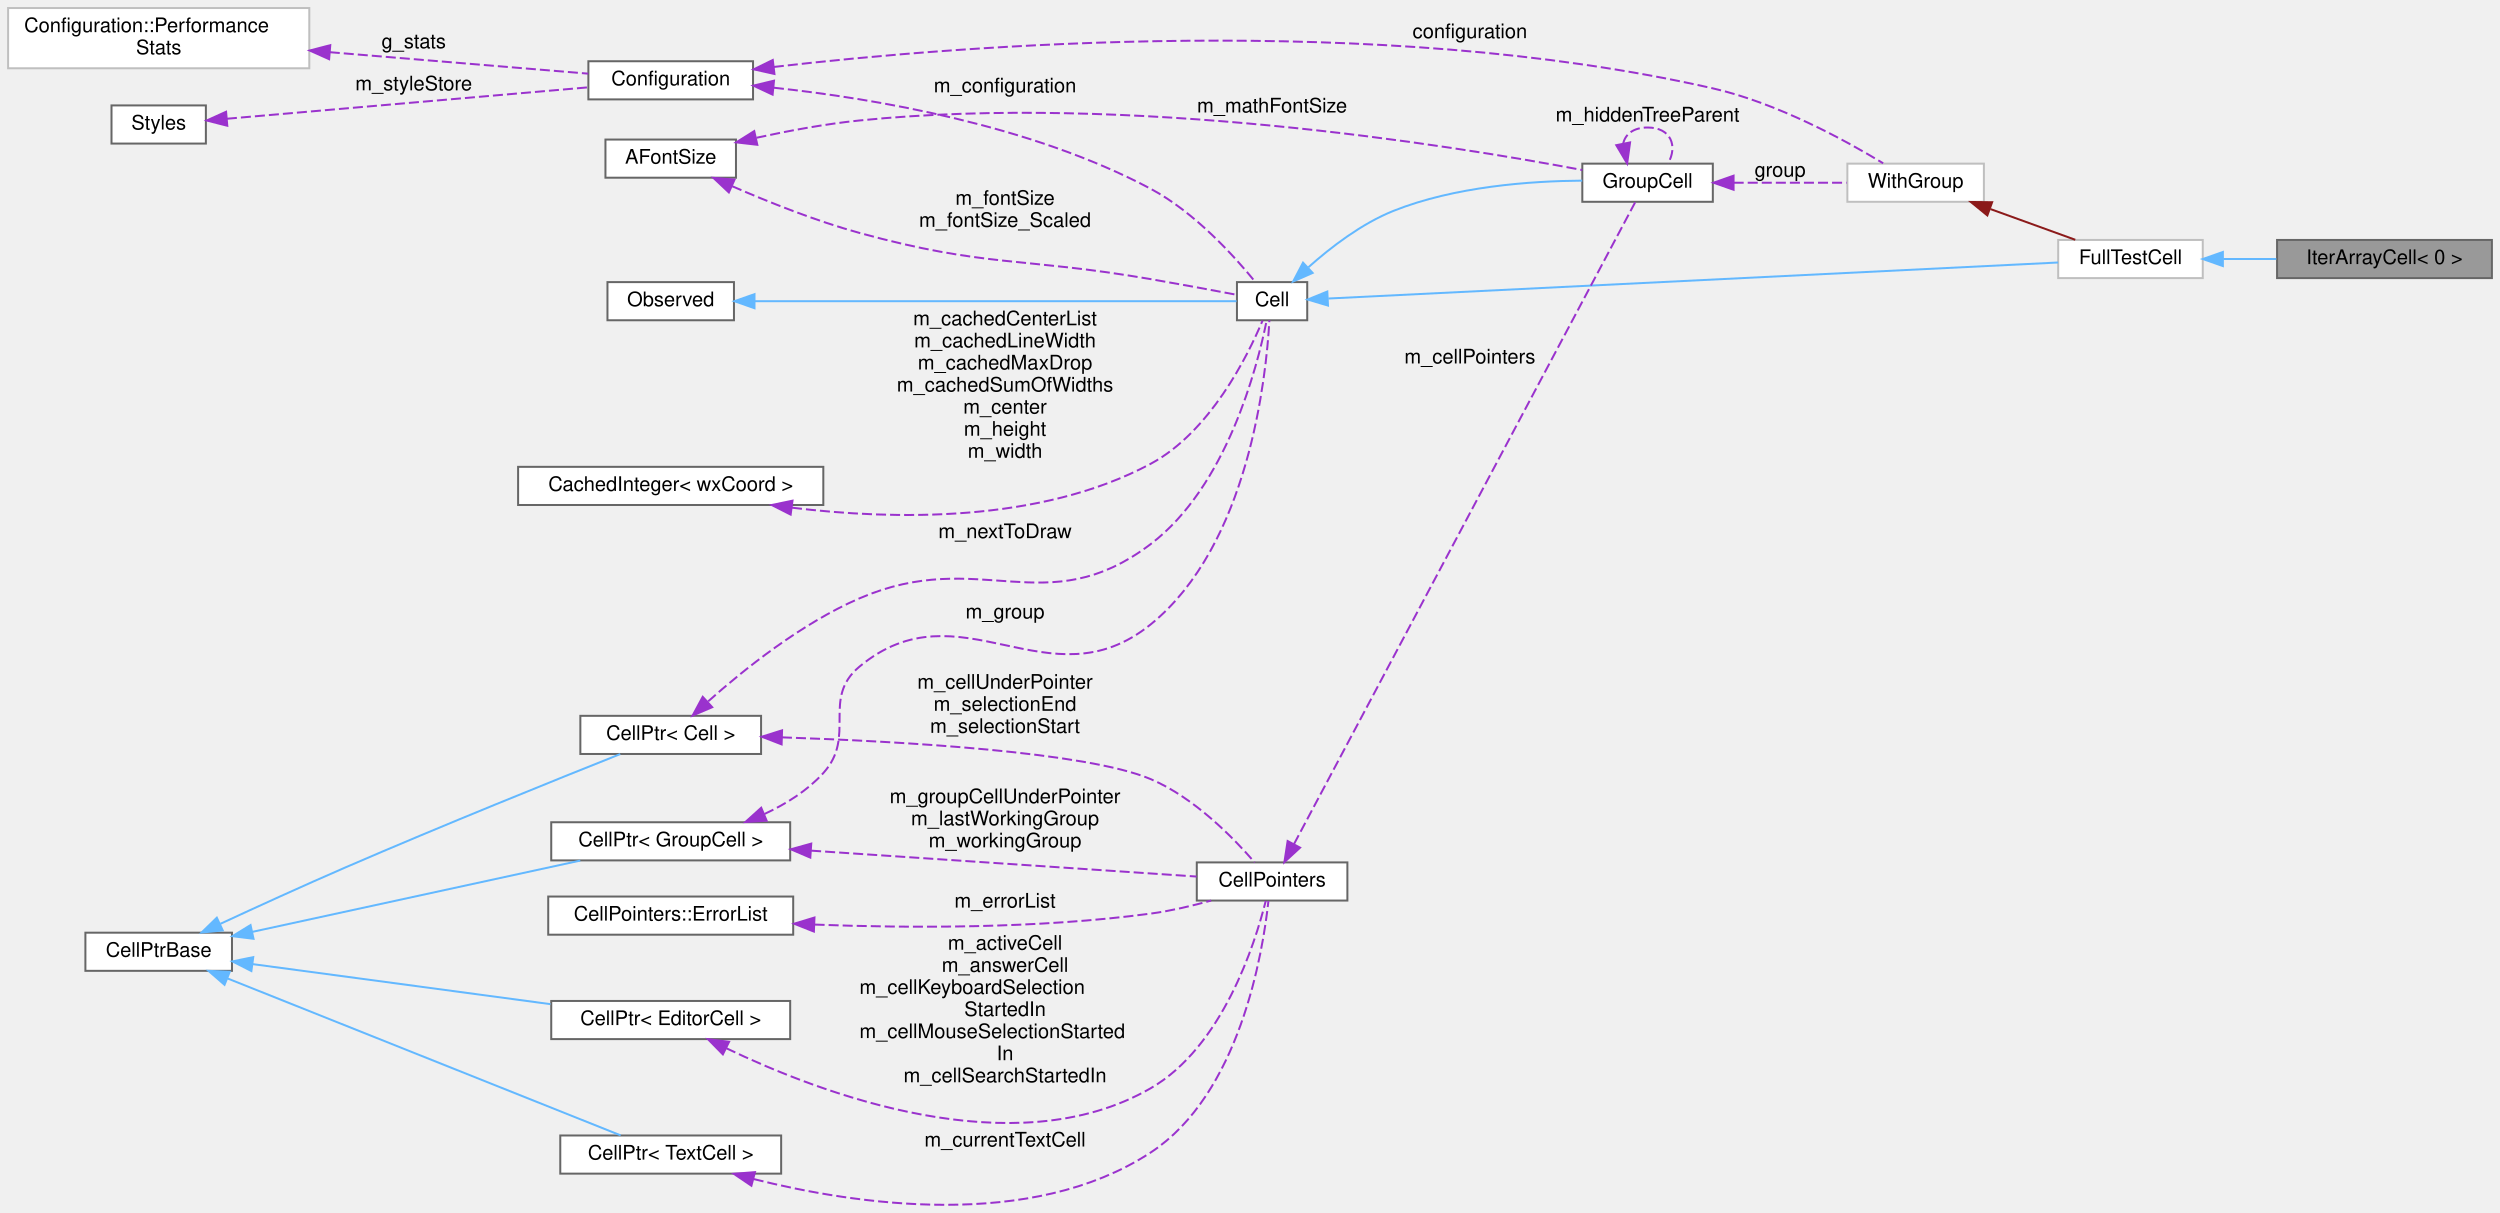
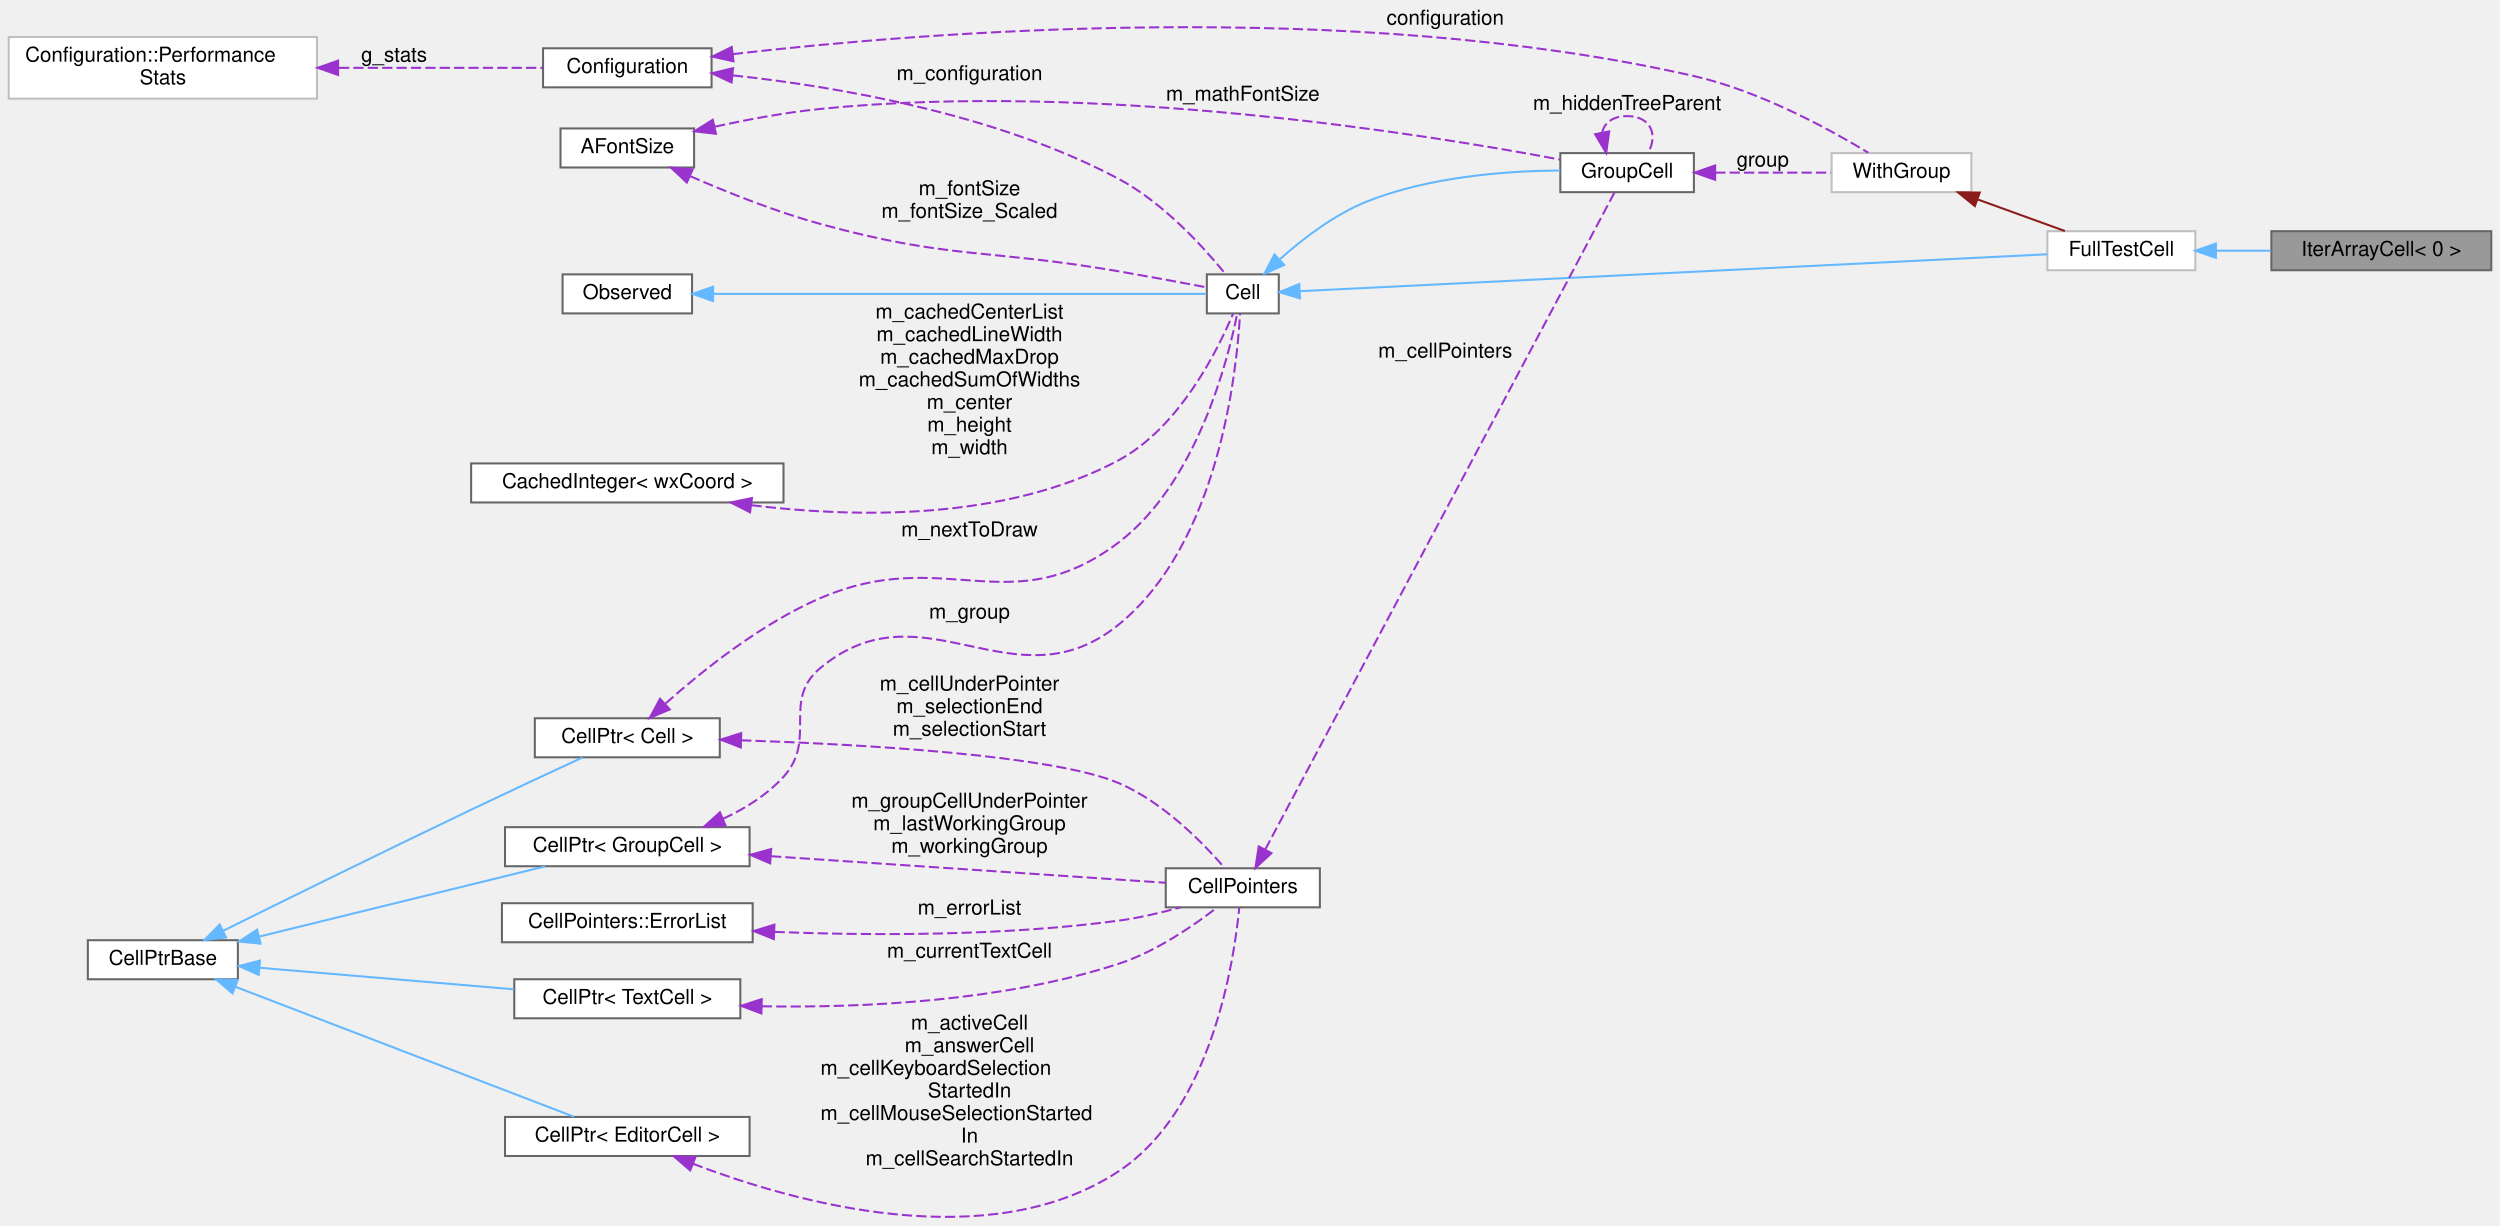
- <svg xmlns="http://www.w3.org/2000/svg" xmlns:xlink="http://www.w3.org/1999/xlink" width="1245pt" height="604pt" viewBox="0.00 0.00 1245.00 604.03">
-   <g id="graph0" class="graph" transform="scale(1 1) rotate(0) translate(4 600.03)">
+ <svg xmlns="http://www.w3.org/2000/svg" xmlns:xlink="http://www.w3.org/1999/xlink" width="1216pt" height="596pt" viewBox="0.00 0.00 1216.00 596.24">
+   <g id="graph0" class="graph" transform="scale(1 1) rotate(0) translate(4 592.24)">
    <g id="node1" class="node">
      <g id="a_node1">
        <a xlink:title=" ">
-           <polygon fill="#999999" stroke="#666666" points="1237,-480.53 1130,-480.53 1130,-461.53 1237,-461.53 1237,-480.53" />
-           <text text-anchor="middle" x="1183.5" y="-468.53" font-family="Helvetica,sans-Serif" font-size="10.00">IterArrayCell&lt; 0 &gt;</text>
+           <polygon fill="#999999" stroke="#666666" points="1208,-479.74 1101,-479.74 1101,-460.74 1208,-460.74 1208,-479.74" />
+           <text text-anchor="middle" x="1154.5" y="-467.74" font-family="Helvetica,sans-Serif" font-size="10.00">IterArrayCell&lt; 0 &gt;</text>
        </a>
      </g>
    </g>
    <g id="node2" class="node">
      <g id="a_node2">
        <a xlink:href="classFullTestCell.html" target="_top" xlink:title=" ">
-           <polygon fill="white" stroke="#bfbfbf" points="1093,-480.53 1021,-480.53 1021,-461.53 1093,-461.53 1093,-480.53" />
-           <text text-anchor="middle" x="1057" y="-468.53" font-family="Helvetica,sans-Serif" font-size="10.00">FullTestCell</text>
+           <polygon fill="white" stroke="#bfbfbf" points="1064,-479.74 992,-479.74 992,-460.74 1064,-460.74 1064,-479.74" />
+           <text text-anchor="middle" x="1028" y="-467.74" font-family="Helvetica,sans-Serif" font-size="10.00">FullTestCell</text>
        </a>
      </g>
    </g>
    <g id="edge1" class="edge">
-       <path fill="none" stroke="#63b8ff" d="M1103.2,-471.03C1111.77,-471.03 1120.82,-471.03 1129.61,-471.03" />
-       <polygon fill="#63b8ff" stroke="#63b8ff" points="1103.01,-467.53 1093.01,-471.03 1103.01,-474.53 1103.01,-467.53" />
+       <path fill="none" stroke="#63b8ff" d="M1074.2,-470.24C1082.77,-470.24 1091.82,-470.24 1100.61,-470.24" />
+       <polygon fill="#63b8ff" stroke="#63b8ff" points="1074.01,-466.74 1064.01,-470.24 1074.01,-473.74 1074.01,-466.74" />
    </g>
    <g id="node3" class="node">
      <g id="a_node3">
        <a xlink:href="structWithGroup.html" target="_top" xlink:title=" ">
-           <polygon fill="white" stroke="#bfbfbf" points="984,-518.53 916,-518.53 916,-499.53 984,-499.53 984,-518.53" />
-           <text text-anchor="middle" x="950" y="-506.53" font-family="Helvetica,sans-Serif" font-size="10.00">WithGroup</text>
+           <polygon fill="white" stroke="#bfbfbf" points="955,-517.74 887,-517.74 887,-498.74 955,-498.74 955,-517.74" />
+           <text text-anchor="middle" x="921" y="-505.74" font-family="Helvetica,sans-Serif" font-size="10.00">WithGroup</text>
        </a>
      </g>
    </g>
    <g id="edge2" class="edge">
-       <path fill="none" stroke="#8b1a1a" d="M987.25,-495.91C1001.13,-490.88 1016.71,-485.25 1029.51,-480.61" />
-       <polygon fill="#8b1a1a" stroke="#8b1a1a" points="985.71,-492.74 977.5,-499.44 988.09,-499.32 985.71,-492.74" />
+       <path fill="none" stroke="#8b1a1a" d="M958.25,-495.12C972.13,-490.1 987.71,-484.46 1000.51,-479.83" />
+       <polygon fill="#8b1a1a" stroke="#8b1a1a" points="956.71,-491.96 948.5,-498.65 959.09,-498.54 956.71,-491.96" />
    </g>
    <g id="node4" class="node">
      <g id="a_node4">
        <a xlink:href="classConfiguration.html" target="_top" xlink:title="The configuration storage for the current worksheet.">
-           <polygon fill="white" stroke="#666666" points="371,-569.53 289,-569.53 289,-550.53 371,-550.53 371,-569.53" />
-           <text text-anchor="middle" x="330" y="-557.53" font-family="Helvetica,sans-Serif" font-size="10.00">Configuration</text>
+           <polygon fill="white" stroke="#666666" points="342,-568.74 260,-568.74 260,-549.74 342,-549.74 342,-568.74" />
+           <text text-anchor="middle" x="301" y="-556.74" font-family="Helvetica,sans-Serif" font-size="10.00">Configuration</text>
        </a>
      </g>
    </g>
    <g id="edge3" class="edge">
-       <path fill="none" stroke="#9a32cd" stroke-dasharray="5,2" d="M381.35,-566.69C474.89,-577.53 681.21,-594.17 849,-556.03 880.99,-548.75 914.86,-530.23 933.83,-518.72" />
-       <polygon fill="#9a32cd" stroke="#9a32cd" points="381.66,-563.2 371.31,-565.5 380.83,-570.15 381.66,-563.2" />
-       <text text-anchor="middle" x="728" y="-581.03" font-family="Helvetica,sans-Serif" font-size="10.00"> configuration</text>
-     </g>
-     <g id="node8" class="node">
-       <g id="a_node8">
+       <path fill="none" stroke="#9a32cd" stroke-dasharray="5,2" d="M352.35,-565.91C445.89,-576.75 652.21,-593.38 820,-555.24 851.99,-547.97 885.86,-529.44 904.83,-517.94" />
+       <polygon fill="#9a32cd" stroke="#9a32cd" points="352.66,-562.42 342.31,-564.71 351.83,-569.37 352.66,-562.42" />
+       <text text-anchor="middle" x="699" y="-580.24" font-family="Helvetica,sans-Serif" font-size="10.00"> configuration</text>
+     </g>
+     <g id="node7" class="node">
+       <g id="a_node7">
        <a xlink:href="classCell.html" target="_top" xlink:title="The base class all cell types the worksheet can consist of are derived from.">
-           <polygon fill="white" stroke="#666666" points="647,-459.53 612,-459.53 612,-440.53 647,-440.53 647,-459.53" />
-           <text text-anchor="middle" x="629.5" y="-447.53" font-family="Helvetica,sans-Serif" font-size="10.00">Cell</text>
-         </a>
-       </g>
-     </g>
-     <g id="edge13" class="edge">
-       <path fill="none" stroke="#9a32cd" stroke-dasharray="5,2" d="M381.39,-556.34C431.5,-550.95 509.29,-537.81 569,-506.03 591.04,-494.29 610.9,-472.22 621.16,-459.58" />
-       <polygon fill="#9a32cd" stroke="#9a32cd" points="380.74,-552.89 371.14,-557.38 381.44,-559.85 380.74,-552.89" />
-       <text text-anchor="middle" x="496.5" y="-554.03" font-family="Helvetica,sans-Serif" font-size="10.00"> m_configuration</text>
+           <polygon fill="white" stroke="#666666" points="618,-458.74 583,-458.74 583,-439.74 618,-439.74 618,-458.74" />
+           <text text-anchor="middle" x="600.5" y="-446.74" font-family="Helvetica,sans-Serif" font-size="10.00">Cell</text>
+         </a>
+       </g>
+     </g>
+     <g id="edge12" class="edge">
+       <path fill="none" stroke="#9a32cd" stroke-dasharray="5,2" d="M352.39,-555.55C402.5,-550.16 480.29,-537.02 540,-505.24 562.04,-493.51 581.9,-471.44 592.16,-458.79" />
+       <polygon fill="#9a32cd" stroke="#9a32cd" points="351.74,-552.1 342.14,-556.59 352.44,-559.07 351.74,-552.1" />
+       <text text-anchor="middle" x="467.5" y="-553.24" font-family="Helvetica,sans-Serif" font-size="10.00"> m_configuration</text>
    </g>
    <g id="node5" class="node">
      <g id="a_node5">
        <a xlink:href="structConfiguration_1_1PerformanceStats.html" target="_top" xlink:title=" ">
-           <polygon fill="white" stroke="#bfbfbf" points="150,-596.03 0,-596.03 0,-566.03 150,-566.03 150,-596.03" />
-           <text text-anchor="start" x="8" y="-584.03" font-family="Helvetica,sans-Serif" font-size="10.00">Configuration::Performance</text>
-           <text text-anchor="middle" x="75" y="-573.03" font-family="Helvetica,sans-Serif" font-size="10.00">Stats</text>
+           <polygon fill="white" stroke="#bfbfbf" points="150,-574.24 0,-574.24 0,-544.24 150,-544.24 150,-574.24" />
+           <text text-anchor="start" x="8" y="-562.24" font-family="Helvetica,sans-Serif" font-size="10.00">Configuration::Performance</text>
+           <text text-anchor="middle" x="75" y="-551.24" font-family="Helvetica,sans-Serif" font-size="10.00">Stats</text>
        </a>
      </g>
    </g>
    <g id="edge4" class="edge">
-       <path fill="none" stroke="#9a32cd" stroke-dasharray="5,2" d="M160.19,-574.04C203.57,-570.44 254.46,-566.21 288.93,-563.35" />
-       <polygon fill="#9a32cd" stroke="#9a32cd" points="159.88,-570.55 150.2,-574.87 160.45,-577.53 159.88,-570.55" />
-       <text text-anchor="middle" x="202" y="-576.03" font-family="Helvetica,sans-Serif" font-size="10.00"> g_stats</text>
+       <path fill="none" stroke="#9a32cd" stroke-dasharray="5,2" d="M160.7,-559.24C194.71,-559.24 232.3,-559.24 259.85,-559.24" />
+       <polygon fill="#9a32cd" stroke="#9a32cd" points="160.28,-555.74 150.28,-559.24 160.28,-562.74 160.28,-555.74" />
+       <text text-anchor="middle" x="187.5" y="-562.24" font-family="Helvetica,sans-Serif" font-size="10.00"> g_stats</text>
    </g>
    <g id="node6" class="node">
      <g id="a_node6">
-         <a xlink:href="classStyles.html" target="_top" xlink:title="Storage for the worksheet's per-TextStyle text styles.">
-           <polygon fill="white" stroke="#666666" points="98.5,-547.53 51.5,-547.53 51.5,-528.53 98.5,-528.53 98.5,-547.53" />
-           <text text-anchor="middle" x="75" y="-535.53" font-family="Helvetica,sans-Serif" font-size="10.00">Styles</text>
+         <a xlink:href="classGroupCell.html" target="_top" xlink:title="A cell grouping input (and, if there is one, also the output) cell to a foldable item.">
+           <polygon fill="white" stroke="#666666" points="820,-517.74 755,-517.74 755,-498.74 820,-498.74 820,-517.74" />
+           <text text-anchor="middle" x="787.5" y="-505.74" font-family="Helvetica,sans-Serif" font-size="10.00">GroupCell</text>
        </a>
      </g>
    </g>
    <g id="edge5" class="edge">
-       <path fill="none" stroke="#9a32cd" stroke-dasharray="5,2" d="M108.96,-540.89C155.09,-544.9 238.82,-552.18 288.63,-556.51" />
-       <polygon fill="#9a32cd" stroke="#9a32cd" points="109.16,-537.4 98.9,-540.02 108.56,-544.37 109.16,-537.4" />
-       <text text-anchor="middle" x="202" y="-555.03" font-family="Helvetica,sans-Serif" font-size="10.00"> m_styleStore</text>
-     </g>
-     <g id="node7" class="node">
-       <g id="a_node7">
-         <a xlink:href="classGroupCell.html" target="_top" xlink:title="A cell grouping input (and, if there is one, also the output) cell to a foldable item.">
-           <polygon fill="white" stroke="#666666" points="849,-518.53 784,-518.53 784,-499.53 849,-499.53 849,-518.53" />
-           <text text-anchor="middle" x="816.5" y="-506.53" font-family="Helvetica,sans-Serif" font-size="10.00">GroupCell</text>
-         </a>
-       </g>
+       <path fill="none" stroke="#9a32cd" stroke-dasharray="5,2" d="M830.37,-508.24C848.54,-508.24 869.53,-508.24 886.63,-508.24" />
+       <polygon fill="#9a32cd" stroke="#9a32cd" points="830.33,-504.74 820.33,-508.24 830.33,-511.74 830.33,-504.74" />
+       <text text-anchor="middle" x="853.5" y="-511.24" font-family="Helvetica,sans-Serif" font-size="10.00"> group</text>
+     </g>
+     <g id="edge23" class="edge">
+       <path fill="none" stroke="#9a32cd" stroke-dasharray="5,2" d="M775.35,-527.65C776.3,-532.3 780.35,-535.74 787.5,-535.74 799.23,-535.74 802.62,-526.47 797.67,-517.82" />
+       <polygon fill="#9a32cd" stroke="#9a32cd" points="778.78,-528.32 777.33,-517.82 771.92,-526.93 778.78,-528.32" />
+       <text text-anchor="middle" x="787.5" y="-538.74" font-family="Helvetica,sans-Serif" font-size="10.00"> m_hiddenTreeParent</text>
+     </g>
+     <g id="edge25" class="edge">
+       <path fill="none" stroke="#63b8ff" d="M628.51,-450.57C702.63,-454.23 909.14,-464.42 991.97,-468.51" />
+       <polygon fill="#63b8ff" stroke="#63b8ff" points="628.34,-447.06 618.18,-450.06 628,-454.05 628.34,-447.06" />
    </g>
    <g id="edge6" class="edge">
-       <path fill="none" stroke="#9a32cd" stroke-dasharray="5,2" d="M859.37,-509.03C877.54,-509.03 898.53,-509.03 915.63,-509.03" />
-       <polygon fill="#9a32cd" stroke="#9a32cd" points="859.33,-505.53 849.33,-509.03 859.33,-512.53 859.33,-505.53" />
-       <text text-anchor="middle" x="882.5" y="-512.03" font-family="Helvetica,sans-Serif" font-size="10.00"> group</text>
-     </g>
-     <g id="edge24" class="edge">
-       <path fill="none" stroke="#9a32cd" stroke-dasharray="5,2" d="M804.35,-528.44C805.3,-533.08 809.35,-536.53 816.5,-536.53 828.23,-536.53 831.62,-527.26 826.67,-518.61" />
-       <polygon fill="#9a32cd" stroke="#9a32cd" points="807.78,-529.1 806.33,-518.61 800.92,-527.72 807.78,-529.1" />
-       <text text-anchor="middle" x="816.5" y="-539.53" font-family="Helvetica,sans-Serif" font-size="10.00"> m_hiddenTreeParent</text>
-     </g>
-     <g id="edge26" class="edge">
-       <path fill="none" stroke="#63b8ff" d="M657.51,-451.36C731.63,-455.02 938.14,-465.21 1020.97,-469.3" />
-       <polygon fill="#63b8ff" stroke="#63b8ff" points="657.34,-447.85 647.18,-450.85 657,-454.84 657.34,-447.85" />
+       <path fill="none" stroke="#63b8ff" d="M618.61,-466.17C629.73,-476.09 645.09,-487.9 661,-494.24 691.34,-506.33 728.88,-509.09 754.96,-509.29" />
+       <polygon fill="#63b8ff" stroke="#63b8ff" points="620.69,-463.32 610.99,-459.06 615.91,-468.44 620.69,-463.32" />
+     </g>
+     <g id="node8" class="node">
+       <g id="a_node8">
+         <a xlink:href="classObserved.html" target="_top" xlink:title="Objects deriving from this class can be observed by the CellPtr.">
+           <polygon fill="white" stroke="#666666" points="332.5,-458.74 269.5,-458.74 269.5,-439.74 332.5,-439.74 332.5,-458.74" />
+           <text text-anchor="middle" x="301" y="-446.74" font-family="Helvetica,sans-Serif" font-size="10.00">Observed</text>
+         </a>
+       </g>
    </g>
    <g id="edge7" class="edge">
-       <path fill="none" stroke="#63b8ff" d="M647.61,-466.95C658.73,-476.88 674.09,-488.68 690,-495.03 720.34,-507.12 757.88,-509.88 783.96,-510.07" />
-       <polygon fill="#63b8ff" stroke="#63b8ff" points="649.69,-464.11 639.99,-459.85 644.91,-469.23 649.69,-464.11" />
+       <path fill="none" stroke="#63b8ff" d="M342.79,-449.24C409.01,-449.24 537.09,-449.24 582.79,-449.24" />
+       <polygon fill="#63b8ff" stroke="#63b8ff" points="342.72,-445.74 332.72,-449.24 342.72,-452.74 342.72,-445.74" />
    </g>
    <g id="node9" class="node">
      <g id="a_node9">
-         <a xlink:href="classObserved.html" target="_top" xlink:title="Objects deriving from this class can be observed by the CellPtr.">
-           <polygon fill="white" stroke="#666666" points="361.5,-459.53 298.5,-459.53 298.5,-440.53 361.5,-440.53 361.5,-459.53" />
-           <text text-anchor="middle" x="330" y="-447.53" font-family="Helvetica,sans-Serif" font-size="10.00">Observed</text>
+         <a xlink:href="classCellPtr.html" target="_top" xlink:title=" ">
+           <polygon fill="white" stroke="#666666" points="360.5,-189.74 241.5,-189.74 241.5,-170.74 360.5,-170.74 360.5,-189.74" />
+           <text text-anchor="middle" x="301" y="-177.74" font-family="Helvetica,sans-Serif" font-size="10.00">CellPtr&lt; GroupCell &gt;</text>
        </a>
      </g>
    </g>
    <g id="edge8" class="edge">
-       <path fill="none" stroke="#63b8ff" d="M371.79,-450.03C438.01,-450.03 566.09,-450.03 611.79,-450.03" />
-       <polygon fill="#63b8ff" stroke="#63b8ff" points="371.72,-446.53 361.72,-450.03 371.72,-453.53 371.72,-446.53" />
+       <path fill="none" stroke="#9a32cd" stroke-dasharray="5,2" d="M347.64,-193.83C358.41,-198.82 369.05,-205.47 377,-214.24 393.71,-232.67 375.87,-251.33 395,-267.24 445.07,-308.87 489.38,-247.28 540,-288.24 588.88,-327.79 597.6,-411.52 599.16,-439.73" />
+       <polygon fill="#9a32cd" stroke="#9a32cd" points="348.78,-190.52 338.21,-189.87 346.07,-196.97 348.78,-190.52" />
+       <text text-anchor="middle" x="467.5" y="-291.24" font-family="Helvetica,sans-Serif" font-size="10.00"> m_group</text>
+     </g>
+     <g id="node14" class="node">
+       <g id="a_node14">
+         <a xlink:href="classCellPointers.html" target="_top" xlink:title="The storage for pointers to cells.">
+           <polygon fill="white" stroke="#666666" points="638,-169.74 563,-169.74 563,-150.74 638,-150.74 638,-169.74" />
+           <text text-anchor="middle" x="600.5" y="-157.74" font-family="Helvetica,sans-Serif" font-size="10.00">CellPointers</text>
+         </a>
+       </g>
+     </g>
+     <g id="edge19" class="edge">
+       <path fill="none" stroke="#9a32cd" stroke-dasharray="5,2" d="M370.91,-175.61C430.78,-171.58 515.17,-165.91 562.88,-162.7" />
+       <polygon fill="#9a32cd" stroke="#9a32cd" points="370.52,-172.12 360.78,-176.29 370.99,-179.11 370.52,-172.12" />
+       <text text-anchor="middle" x="467.5" y="-199.24" font-family="Helvetica,sans-Serif" font-size="10.00"> m_groupCellUnderPointer</text>
+       <text text-anchor="middle" x="467.5" y="-188.24" font-family="Helvetica,sans-Serif" font-size="10.00">m_lastWorkingGroup</text>
+       <text text-anchor="middle" x="467.5" y="-177.24" font-family="Helvetica,sans-Serif" font-size="10.00">m_workingGroup</text>
    </g>
    <g id="node10" class="node">
      <g id="a_node10">
-         <a xlink:href="classCellPtr.html" target="_top" xlink:title=" ">
-           <polygon fill="white" stroke="#666666" points="389.5,-190.53 270.5,-190.53 270.5,-171.53 389.5,-171.53 389.5,-190.53" />
-           <text text-anchor="middle" x="330" y="-178.53" font-family="Helvetica,sans-Serif" font-size="10.00">CellPtr&lt; GroupCell &gt;</text>
+         <a xlink:href="classCellPtrBase.html" target="_top" xlink:title="An implementation detail for the type-specific templated cell pointers.">
+           <polygon fill="white" stroke="#666666" points="111.5,-134.74 38.5,-134.74 38.5,-115.74 111.5,-115.74 111.5,-134.74" />
+           <text text-anchor="middle" x="75" y="-122.74" font-family="Helvetica,sans-Serif" font-size="10.00">CellPtrBase</text>
        </a>
      </g>
    </g>
    <g id="edge9" class="edge">
-       <path fill="none" stroke="#9a32cd" stroke-dasharray="5,2" d="M376.64,-194.62C387.41,-199.61 398.05,-206.26 406,-215.03 422.71,-233.46 404.87,-252.12 424,-268.03 474.07,-309.66 518.38,-248.06 569,-289.03 617.88,-328.58 626.6,-412.3 628.16,-440.52" />
-       <polygon fill="#9a32cd" stroke="#9a32cd" points="377.78,-191.3 367.21,-190.65 375.07,-197.75 377.78,-191.3" />
-       <text text-anchor="middle" x="496.5" y="-292.03" font-family="Helvetica,sans-Serif" font-size="10.00"> m_group</text>
+       <path fill="none" stroke="#63b8ff" d="M121.74,-136.47C162.76,-146.54 222.31,-161.16 261.09,-170.69" />
+       <polygon fill="#63b8ff" stroke="#63b8ff" points="122.54,-133.06 111.99,-134.08 120.87,-139.86 122.54,-133.06" />
+     </g>
+     <g id="node11" class="node">
+       <g id="a_node11">
+         <a xlink:href="classCellPtr.html" target="_top" xlink:title=" ">
+           <polygon fill="white" stroke="#666666" points="346,-242.74 256,-242.74 256,-223.74 346,-223.74 346,-242.74" />
+           <text text-anchor="middle" x="301" y="-230.74" font-family="Helvetica,sans-Serif" font-size="10.00">CellPtr&lt; Cell &gt;</text>
+         </a>
+       </g>
+     </g>
+     <g id="edge11" class="edge">
+       <path fill="none" stroke="#63b8ff" d="M104.25,-139.28C134.16,-154.1 182.79,-178.05 225,-198.24 243.28,-206.98 264.17,-216.71 279.26,-223.69" />
+       <polygon fill="#63b8ff" stroke="#63b8ff" points="105.75,-136.11 95.23,-134.81 102.64,-142.38 105.75,-136.11" />
+     </g>
+     <g id="node16" class="node">
+       <g id="a_node16">
+         <a xlink:href="classCellPtr.html" target="_top" xlink:title=" ">
+           <polygon fill="white" stroke="#666666" points="360.5,-48.74 241.5,-48.74 241.5,-29.74 360.5,-29.74 360.5,-48.74" />
+           <text text-anchor="middle" x="301" y="-36.74" font-family="Helvetica,sans-Serif" font-size="10.00">CellPtr&lt; EditorCell &gt;</text>
+         </a>
+       </g>
+     </g>
+     <g id="edge18" class="edge">
+       <path fill="none" stroke="#63b8ff" d="M110.26,-112.09C155.71,-94.64 234.87,-64.24 275.06,-48.81" />
+       <polygon fill="#63b8ff" stroke="#63b8ff" points="108.91,-108.86 100.83,-115.71 111.42,-115.39 108.91,-108.86" />
+     </g>
+     <g id="node17" class="node">
+       <g id="a_node17">
+         <a xlink:href="classCellPtr.html" target="_top" xlink:title=" ">
+           <polygon fill="white" stroke="#666666" points="356,-115.74 246,-115.74 246,-96.74 356,-96.74 356,-115.74" />
+           <text text-anchor="middle" x="301" y="-103.74" font-family="Helvetica,sans-Serif" font-size="10.00">CellPtr&lt; TextCell &gt;</text>
+         </a>
+       </g>
+     </g>
+     <g id="edge21" class="edge">
+       <path fill="none" stroke="#63b8ff" d="M122.18,-121.32C158.06,-118.28 207.91,-114.05 245.7,-110.85" />
+       <polygon fill="#63b8ff" stroke="#63b8ff" points="121.66,-117.85 111.99,-122.19 122.25,-124.83 121.66,-117.85" />
+     </g>
+     <g id="edge10" class="edge">
+       <path fill="none" stroke="#9a32cd" stroke-dasharray="5,2" d="M319.66,-249.96C337.32,-265.71 365.97,-288.7 395,-301.24 455.18,-327.23 487.77,-288.62 540,-328.24 577.86,-356.96 593.09,-416.22 597.77,-439.52" />
+       <polygon fill="#9a32cd" stroke="#9a32cd" points="321.66,-247.05 311.91,-242.89 316.94,-252.22 321.66,-247.05" />
+       <text text-anchor="middle" x="467.5" y="-331.24" font-family="Helvetica,sans-Serif" font-size="10.00"> m_nextToDraw</text>
+     </g>
+     <g id="edge22" class="edge">
+       <path fill="none" stroke="#9a32cd" stroke-dasharray="5,2" d="M356.38,-232.02C416.18,-230.01 508.03,-224.77 540,-211.24 561.8,-202.01 581.45,-181.77 591.81,-169.74" />
+       <polygon fill="#9a32cd" stroke="#9a32cd" points="356.23,-228.52 346.34,-232.34 356.45,-235.52 356.23,-228.52" />
+       <text text-anchor="middle" x="467.5" y="-256.24" font-family="Helvetica,sans-Serif" font-size="10.00"> m_cellUnderPointer</text>
+       <text text-anchor="middle" x="467.5" y="-245.24" font-family="Helvetica,sans-Serif" font-size="10.00">m_selectionEnd</text>
+       <text text-anchor="middle" x="467.5" y="-234.24" font-family="Helvetica,sans-Serif" font-size="10.00">m_selectionStart</text>
+     </g>
+     <g id="node12" class="node">
+       <g id="a_node12">
+         <a xlink:href="classCachedInteger.html" target="_top" xlink:title=" ">
+           <polygon fill="white" stroke="#666666" points="377,-366.74 225,-366.74 225,-347.74 377,-347.74 377,-366.74" />
+           <text text-anchor="middle" x="301" y="-354.74" font-family="Helvetica,sans-Serif" font-size="10.00">CachedInteger&lt; wxCoord &gt;</text>
+         </a>
+       </g>
+     </g>
+     <g id="edge13" class="edge">
+       <path fill="none" stroke="#9a32cd" stroke-dasharray="5,2" d="M361.39,-346.4C411.94,-340.22 484.91,-338.73 540,-368.24 569.53,-384.06 588.24,-421.71 595.74,-439.55" />
+       <polygon fill="#9a32cd" stroke="#9a32cd" points="360.73,-342.96 351.28,-347.74 361.65,-349.9 360.73,-342.96" />
+       <text text-anchor="middle" x="467.5" y="-437.24" font-family="Helvetica,sans-Serif" font-size="10.00"> m_cachedCenterList</text>
+       <text text-anchor="middle" x="467.5" y="-426.24" font-family="Helvetica,sans-Serif" font-size="10.00">m_cachedLineWidth</text>
+       <text text-anchor="middle" x="467.5" y="-415.24" font-family="Helvetica,sans-Serif" font-size="10.00">m_cachedMaxDrop</text>
+       <text text-anchor="middle" x="467.5" y="-404.24" font-family="Helvetica,sans-Serif" font-size="10.00">m_cachedSumOfWidths</text>
+       <text text-anchor="middle" x="467.5" y="-393.24" font-family="Helvetica,sans-Serif" font-size="10.00">m_center</text>
+       <text text-anchor="middle" x="467.5" y="-382.24" font-family="Helvetica,sans-Serif" font-size="10.00">m_height</text>
+       <text text-anchor="middle" x="467.5" y="-371.24" font-family="Helvetica,sans-Serif" font-size="10.00">m_width</text>
+     </g>
+     <g id="node13" class="node">
+       <g id="a_node13">
+         <a xlink:href="classAFontSize.html" target="_top" xlink:title="A Type-Safe Fixed-Point Font Size.">
+           <polygon fill="white" stroke="#666666" points="333.5,-529.74 268.5,-529.74 268.5,-510.74 333.5,-510.74 333.5,-529.74" />
+           <text text-anchor="middle" x="301" y="-517.74" font-family="Helvetica,sans-Serif" font-size="10.00">AFontSize</text>
+         </a>
+       </g>
+     </g>
+     <g id="edge24" class="edge">
+       <path fill="none" stroke="#9a32cd" stroke-dasharray="5,2" d="M343.69,-530.62C359.63,-534.1 378.05,-537.53 395,-539.24 528.64,-552.75 688.44,-527.11 755,-514.57" />
+       <polygon fill="#9a32cd" stroke="#9a32cd" points="344.13,-527.13 333.61,-528.35 342.59,-533.96 344.13,-527.13" />
+       <text text-anchor="middle" x="600.5" y="-543.24" font-family="Helvetica,sans-Serif" font-size="10.00"> m_mathFontSize</text>
+     </g>
+     <g id="edge14" class="edge">
+       <path fill="none" stroke="#9a32cd" stroke-dasharray="5,2" d="M331.61,-506.51C349.6,-498.66 373.23,-489.22 395,-483.24 457.92,-465.96 475.69,-471.28 540,-460.24 554.49,-457.75 570.93,-454.69 582.85,-452.43" />
+       <polygon fill="#9a32cd" stroke="#9a32cd" points="329.95,-503.41 322.24,-510.67 332.8,-509.81 329.95,-503.41" />
+       <text text-anchor="middle" x="467.5" y="-497.24" font-family="Helvetica,sans-Serif" font-size="10.00"> m_fontSize</text>
+       <text text-anchor="middle" x="467.5" y="-486.24" font-family="Helvetica,sans-Serif" font-size="10.00">m_fontSize_Scaled</text>
+     </g>
+     <g id="edge15" class="edge">
+       <path fill="none" stroke="#9a32cd" stroke-dasharray="5,2" d="M611.4,-178.85C645.28,-242.59 755.95,-450.77 781.3,-498.45" />
+       <polygon fill="#9a32cd" stroke="#9a32cd" points="614.43,-177.1 606.64,-169.91 608.24,-180.38 614.43,-177.1" />
+       <text text-anchor="middle" x="699" y="-418.24" font-family="Helvetica,sans-Serif" font-size="10.00"> m_cellPointers</text>
    </g>
    <g id="node15" class="node">
      <g id="a_node15">
-         <a xlink:href="classCellPointers.html" target="_top" xlink:title="The storage for pointers to cells.">
-           <polygon fill="white" stroke="#666666" points="667,-170.53 592,-170.53 592,-151.53 667,-151.53 667,-170.53" />
-           <text text-anchor="middle" x="629.5" y="-158.53" font-family="Helvetica,sans-Serif" font-size="10.00">CellPointers</text>
-         </a>
-       </g>
+         <a xlink:href="classCellPointers_1_1ErrorList.html" target="_top" xlink:title="A list of editor cells containing error messages.">
+           <polygon fill="white" stroke="#666666" points="362,-152.74 240,-152.74 240,-133.74 362,-133.74 362,-152.74" />
+           <text text-anchor="middle" x="301" y="-140.74" font-family="Helvetica,sans-Serif" font-size="10.00">CellPointers::ErrorList</text>
+         </a>
+       </g>
+     </g>
+     <g id="edge16" class="edge">
+       <path fill="none" stroke="#9a32cd" stroke-dasharray="5,2" d="M372.64,-138.78C420.16,-136.95 484.11,-136.74 540,-144.24 549.97,-145.58 560.63,-148.09 570.15,-150.73" />
+       <polygon fill="#9a32cd" stroke="#9a32cd" points="372.3,-135.29 362.45,-139.21 372.59,-142.29 372.3,-135.29" />
+       <text text-anchor="middle" x="467.5" y="-147.24" font-family="Helvetica,sans-Serif" font-size="10.00"> m_errorList</text>
+     </g>
+     <g id="edge17" class="edge">
+       <path fill="none" stroke="#9a32cd" stroke-dasharray="5,2" d="M332.91,-25.97C381.4,-7.41 476.38,19.61 540,-22.24 585.34,-52.06 596.28,-124.53 598.79,-150.65" />
+       <polygon fill="#9a32cd" stroke="#9a32cd" points="331.59,-22.73 323.57,-29.66 334.16,-29.24 331.59,-22.73" />
+       <text text-anchor="middle" x="467.5" y="-91.24" font-family="Helvetica,sans-Serif" font-size="10.00"> m_activeCell</text>
+       <text text-anchor="middle" x="467.5" y="-80.24" font-family="Helvetica,sans-Serif" font-size="10.00">m_answerCell</text>
+       <text text-anchor="start" x="395" y="-69.24" font-family="Helvetica,sans-Serif" font-size="10.00">m_cellKeyboardSelection</text>
+       <text text-anchor="middle" x="467.5" y="-58.24" font-family="Helvetica,sans-Serif" font-size="10.00">StartedIn</text>
+       <text text-anchor="start" x="395" y="-47.24" font-family="Helvetica,sans-Serif" font-size="10.00">m_cellMouseSelectionStarted</text>
+       <text text-anchor="middle" x="467.5" y="-36.24" font-family="Helvetica,sans-Serif" font-size="10.00">In</text>
+       <text text-anchor="middle" x="467.5" y="-25.24" font-family="Helvetica,sans-Serif" font-size="10.00">m_cellSearchStartedIn</text>
    </g>
    <g id="edge20" class="edge">
-       <path fill="none" stroke="#9a32cd" stroke-dasharray="5,2" d="M399.91,-176.39C459.78,-172.37 544.17,-166.69 591.88,-163.49" />
-       <polygon fill="#9a32cd" stroke="#9a32cd" points="399.52,-172.91 389.78,-177.07 399.99,-179.89 399.52,-172.91" />
-       <text text-anchor="middle" x="496.5" y="-200.03" font-family="Helvetica,sans-Serif" font-size="10.00"> m_groupCellUnderPointer</text>
-       <text text-anchor="middle" x="496.5" y="-189.03" font-family="Helvetica,sans-Serif" font-size="10.00">m_lastWorkingGroup</text>
-       <text text-anchor="middle" x="496.5" y="-178.03" font-family="Helvetica,sans-Serif" font-size="10.00">m_workingGroup</text>
-     </g>
-     <g id="node11" class="node">
-       <g id="a_node11">
-         <a xlink:href="classCellPtrBase.html" target="_top" xlink:title="An implementation detail for the type-specific templated cell pointers.">
-           <polygon fill="white" stroke="#666666" points="111.5,-135.53 38.5,-135.53 38.5,-116.53 111.5,-116.53 111.5,-135.53" />
-           <text text-anchor="middle" x="75" y="-123.53" font-family="Helvetica,sans-Serif" font-size="10.00">CellPtrBase</text>
-         </a>
-       </g>
-     </g>
-     <g id="edge10" class="edge">
-       <path fill="none" stroke="#63b8ff" d="M121.49,-135.91C167.82,-145.98 239.17,-161.5 284.97,-171.45" />
-       <polygon fill="#63b8ff" stroke="#63b8ff" points="122.23,-132.49 111.71,-133.79 120.74,-139.33 122.23,-132.49" />
-     </g>
-     <g id="node12" class="node">
-       <g id="a_node12">
-         <a xlink:href="classCellPtr.html" target="_top" xlink:title=" ">
-           <polygon fill="white" stroke="#666666" points="375,-243.53 285,-243.53 285,-224.53 375,-224.53 375,-243.53" />
-           <text text-anchor="middle" x="330" y="-231.53" font-family="Helvetica,sans-Serif" font-size="10.00">CellPtr&lt; Cell &gt;</text>
-         </a>
-       </g>
-     </g>
-     <g id="edge12" class="edge">
-       <path fill="none" stroke="#63b8ff" d="M105.73,-139.95C123.68,-148.28 147.06,-158.96 168,-168.03 216.24,-188.91 273.28,-211.9 304.87,-224.48" />
-       <polygon fill="#63b8ff" stroke="#63b8ff" points="106.9,-136.64 96.36,-135.6 103.95,-142.99 106.9,-136.64" />
-     </g>
-     <g id="node17" class="node">
-       <g id="a_node17">
-         <a xlink:href="classCellPtr.html" target="_top" xlink:title=" ">
-           <polygon fill="white" stroke="#666666" points="389.5,-101.53 270.5,-101.53 270.5,-82.53 389.5,-82.53 389.5,-101.53" />
-           <text text-anchor="middle" x="330" y="-89.53" font-family="Helvetica,sans-Serif" font-size="10.00">CellPtr&lt; EditorCell &gt;</text>
-         </a>
-       </g>
-     </g>
-     <g id="edge19" class="edge">
-       <path fill="none" stroke="#63b8ff" d="M121.83,-119.87C163.39,-114.28 224.88,-106.02 270.08,-99.94" />
-       <polygon fill="#63b8ff" stroke="#63b8ff" points="121.16,-116.43 111.71,-121.23 122.09,-123.36 121.16,-116.43" />
-     </g>
-     <g id="node18" class="node">
-       <g id="a_node18">
-         <a xlink:href="classCellPtr.html" target="_top" xlink:title=" ">
-           <polygon fill="white" stroke="#666666" points="385,-34.53 275,-34.53 275,-15.53 385,-15.53 385,-34.53" />
-           <text text-anchor="middle" x="330" y="-22.53" font-family="Helvetica,sans-Serif" font-size="10.00">CellPtr&lt; TextCell &gt;</text>
-         </a>
-       </g>
-     </g>
-     <g id="edge22" class="edge">
-       <path fill="none" stroke="#63b8ff" d="M109.2,-112.77C160.97,-92.11 259.68,-52.7 305.08,-34.58" />
-       <polygon fill="#63b8ff" stroke="#63b8ff" points="107.79,-109.57 99.8,-116.52 110.39,-116.07 107.79,-109.57" />
-     </g>
-     <g id="edge11" class="edge">
-       <path fill="none" stroke="#9a32cd" stroke-dasharray="5,2" d="M348.66,-250.74C366.32,-266.49 394.97,-289.48 424,-302.03 484.18,-328.02 516.77,-289.41 569,-329.03 606.86,-357.74 622.09,-417 626.77,-440.31" />
-       <polygon fill="#9a32cd" stroke="#9a32cd" points="350.66,-247.83 340.91,-243.67 345.94,-253 350.66,-247.83" />
-       <text text-anchor="middle" x="496.5" y="-332.03" font-family="Helvetica,sans-Serif" font-size="10.00"> m_nextToDraw</text>
-     </g>
-     <g id="edge23" class="edge">
-       <path fill="none" stroke="#9a32cd" stroke-dasharray="5,2" d="M385.38,-232.81C445.18,-230.8 537.03,-225.56 569,-212.03 590.8,-202.8 610.45,-182.55 620.81,-170.53" />
-       <polygon fill="#9a32cd" stroke="#9a32cd" points="385.23,-229.31 375.34,-233.12 385.45,-236.31 385.23,-229.31" />
-       <text text-anchor="middle" x="496.5" y="-257.03" font-family="Helvetica,sans-Serif" font-size="10.00"> m_cellUnderPointer</text>
-       <text text-anchor="middle" x="496.5" y="-246.03" font-family="Helvetica,sans-Serif" font-size="10.00">m_selectionEnd</text>
-       <text text-anchor="middle" x="496.5" y="-235.03" font-family="Helvetica,sans-Serif" font-size="10.00">m_selectionStart</text>
-     </g>
-     <g id="node13" class="node">
-       <g id="a_node13">
-         <a xlink:href="classCachedInteger.html" target="_top" xlink:title=" ">
-           <polygon fill="white" stroke="#666666" points="406,-367.53 254,-367.53 254,-348.53 406,-348.53 406,-367.53" />
-           <text text-anchor="middle" x="330" y="-355.53" font-family="Helvetica,sans-Serif" font-size="10.00">CachedInteger&lt; wxCoord &gt;</text>
-         </a>
-       </g>
-     </g>
-     <g id="edge14" class="edge">
-       <path fill="none" stroke="#9a32cd" stroke-dasharray="5,2" d="M390.39,-347.19C440.94,-341.01 513.91,-339.52 569,-369.03 598.53,-384.84 617.24,-422.5 624.74,-440.33" />
-       <polygon fill="#9a32cd" stroke="#9a32cd" points="389.73,-343.74 380.28,-348.52 390.65,-350.68 389.73,-343.74" />
-       <text text-anchor="middle" x="496.5" y="-438.03" font-family="Helvetica,sans-Serif" font-size="10.00"> m_cachedCenterList</text>
-       <text text-anchor="middle" x="496.5" y="-427.03" font-family="Helvetica,sans-Serif" font-size="10.00">m_cachedLineWidth</text>
-       <text text-anchor="middle" x="496.5" y="-416.03" font-family="Helvetica,sans-Serif" font-size="10.00">m_cachedMaxDrop</text>
-       <text text-anchor="middle" x="496.5" y="-405.03" font-family="Helvetica,sans-Serif" font-size="10.00">m_cachedSumOfWidths</text>
-       <text text-anchor="middle" x="496.5" y="-394.03" font-family="Helvetica,sans-Serif" font-size="10.00">m_center</text>
-       <text text-anchor="middle" x="496.5" y="-383.03" font-family="Helvetica,sans-Serif" font-size="10.00">m_height</text>
-       <text text-anchor="middle" x="496.5" y="-372.03" font-family="Helvetica,sans-Serif" font-size="10.00">m_width</text>
-     </g>
-     <g id="node14" class="node">
-       <g id="a_node14">
-         <a xlink:href="classAFontSize.html" target="_top" xlink:title="A Type-Safe Fixed-Point Font Size.">
-           <polygon fill="white" stroke="#666666" points="362.5,-530.53 297.5,-530.53 297.5,-511.53 362.5,-511.53 362.5,-530.53" />
-           <text text-anchor="middle" x="330" y="-518.53" font-family="Helvetica,sans-Serif" font-size="10.00">AFontSize</text>
-         </a>
-       </g>
-     </g>
-     <g id="edge25" class="edge">
-       <path fill="none" stroke="#9a32cd" stroke-dasharray="5,2" d="M372.69,-531.41C388.63,-534.88 407.05,-538.31 424,-540.03 557.64,-553.54 717.44,-527.9 784,-515.36" />
-       <polygon fill="#9a32cd" stroke="#9a32cd" points="373.13,-527.92 362.61,-529.13 371.59,-534.75 373.13,-527.92" />
-       <text text-anchor="middle" x="629.5" y="-544.03" font-family="Helvetica,sans-Serif" font-size="10.00"> m_mathFontSize</text>
-     </g>
-     <g id="edge15" class="edge">
-       <path fill="none" stroke="#9a32cd" stroke-dasharray="5,2" d="M360.61,-507.29C378.6,-499.45 402.23,-490 424,-484.03 486.92,-466.75 504.69,-472.07 569,-461.03 583.49,-458.54 599.93,-455.48 611.85,-453.22" />
-       <polygon fill="#9a32cd" stroke="#9a32cd" points="358.95,-504.2 351.24,-511.46 361.8,-510.59 358.95,-504.2" />
-       <text text-anchor="middle" x="496.5" y="-498.03" font-family="Helvetica,sans-Serif" font-size="10.00"> m_fontSize</text>
-       <text text-anchor="middle" x="496.5" y="-487.03" font-family="Helvetica,sans-Serif" font-size="10.00">m_fontSize_Scaled</text>
-     </g>
-     <g id="edge16" class="edge">
-       <path fill="none" stroke="#9a32cd" stroke-dasharray="5,2" d="M640.4,-179.64C674.28,-243.38 784.95,-451.56 810.3,-499.24" />
-       <polygon fill="#9a32cd" stroke="#9a32cd" points="643.43,-177.88 635.64,-170.7 637.24,-181.17 643.43,-177.88" />
-       <text text-anchor="middle" x="728" y="-419.03" font-family="Helvetica,sans-Serif" font-size="10.00"> m_cellPointers</text>
-     </g>
-     <g id="node16" class="node">
-       <g id="a_node16">
-         <a xlink:href="classCellPointers_1_1ErrorList.html" target="_top" xlink:title="A list of editor cells containing error messages.">
-           <polygon fill="white" stroke="#666666" points="391,-153.53 269,-153.53 269,-134.53 391,-134.53 391,-153.53" />
-           <text text-anchor="middle" x="330" y="-141.53" font-family="Helvetica,sans-Serif" font-size="10.00">CellPointers::ErrorList</text>
-         </a>
-       </g>
-     </g>
-     <g id="edge17" class="edge">
-       <path fill="none" stroke="#9a32cd" stroke-dasharray="5,2" d="M401.64,-139.57C449.16,-137.73 513.11,-137.52 569,-145.03 578.97,-146.36 589.63,-148.88 599.15,-151.52" />
-       <polygon fill="#9a32cd" stroke="#9a32cd" points="401.3,-136.08 391.45,-140 401.59,-143.07 401.3,-136.08" />
-       <text text-anchor="middle" x="496.5" y="-148.03" font-family="Helvetica,sans-Serif" font-size="10.00"> m_errorList</text>
-     </g>
-     <g id="edge18" class="edge">
-       <path fill="none" stroke="#9a32cd" stroke-dasharray="5,2" d="M357.64,-78.01C403.94,-55.75 500.83,-18.68 569,-58.03 604.77,-78.67 620.97,-129.92 626.34,-151.36" />
-       <polygon fill="#9a32cd" stroke="#9a32cd" points="355.97,-74.93 348.55,-82.5 359.07,-81.2 355.97,-74.93" />
-       <text text-anchor="middle" x="496.5" y="-127.03" font-family="Helvetica,sans-Serif" font-size="10.00"> m_activeCell</text>
-       <text text-anchor="middle" x="496.5" y="-116.03" font-family="Helvetica,sans-Serif" font-size="10.00">m_answerCell</text>
-       <text text-anchor="start" x="424" y="-105.03" font-family="Helvetica,sans-Serif" font-size="10.00">m_cellKeyboardSelection</text>
-       <text text-anchor="middle" x="496.5" y="-94.03" font-family="Helvetica,sans-Serif" font-size="10.00">StartedIn</text>
-       <text text-anchor="start" x="424" y="-83.03" font-family="Helvetica,sans-Serif" font-size="10.00">m_cellMouseSelectionStarted</text>
-       <text text-anchor="middle" x="496.5" y="-72.03" font-family="Helvetica,sans-Serif" font-size="10.00">In</text>
-       <text text-anchor="middle" x="496.5" y="-61.03" font-family="Helvetica,sans-Serif" font-size="10.00">m_cellSearchStartedIn</text>
-     </g>
-     <g id="edge21" class="edge">
-       <path fill="none" stroke="#9a32cd" stroke-dasharray="5,2" d="M371.32,-12.83C421.93,-0.11 509.34,13.06 569,-26.03 613.35,-55.08 624.88,-125.41 627.67,-151.27" />
-       <polygon fill="#9a32cd" stroke="#9a32cd" points="370.18,-9.51 361.4,-15.44 371.96,-16.28 370.18,-9.51" />
-       <text text-anchor="middle" x="496.5" y="-29.03" font-family="Helvetica,sans-Serif" font-size="10.00"> m_currentTextCell</text>
+       <path fill="none" stroke="#9a32cd" stroke-dasharray="5,2" d="M366.45,-102.58C415.26,-101.76 483.35,-104.85 540,-123.24 558.28,-129.17 576.66,-141.88 588.05,-150.73" />
+       <polygon fill="#9a32cd" stroke="#9a32cd" points="366.26,-99.08 356.34,-102.81 366.42,-106.08 366.26,-99.08" />
+       <text text-anchor="middle" x="467.5" y="-126.24" font-family="Helvetica,sans-Serif" font-size="10.00"> m_currentTextCell</text>
    </g>
  </g>
</svg>
